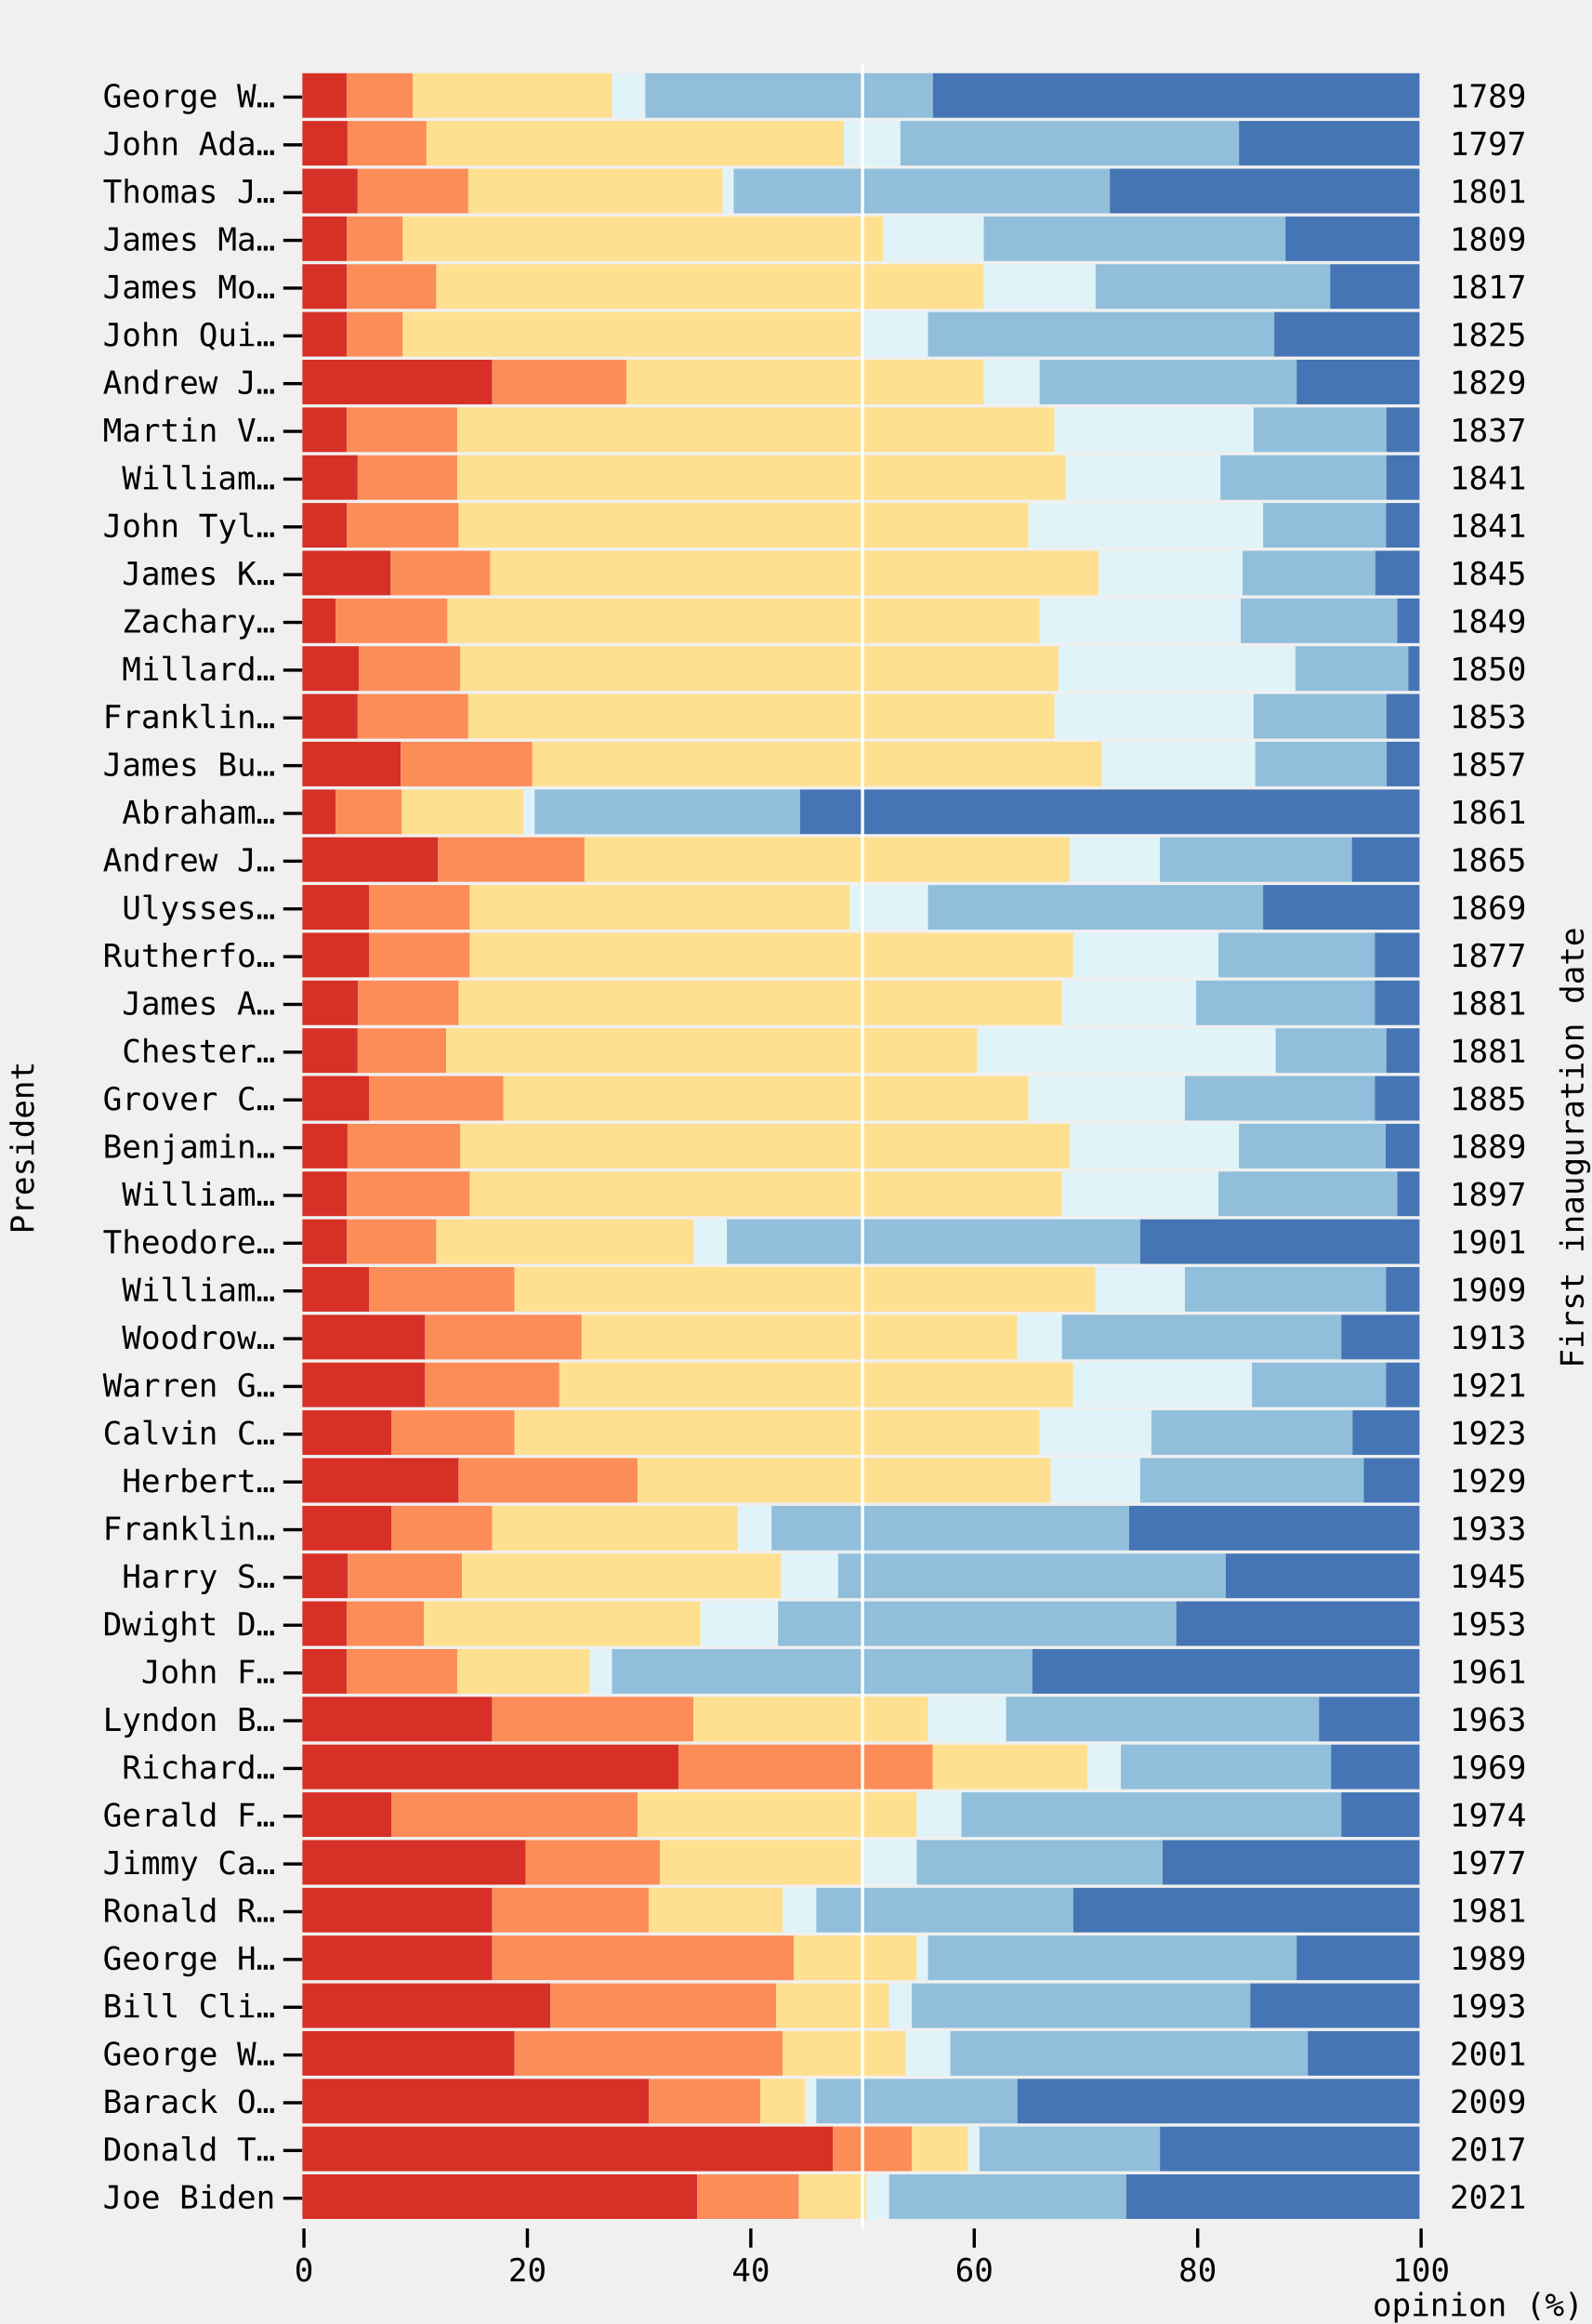
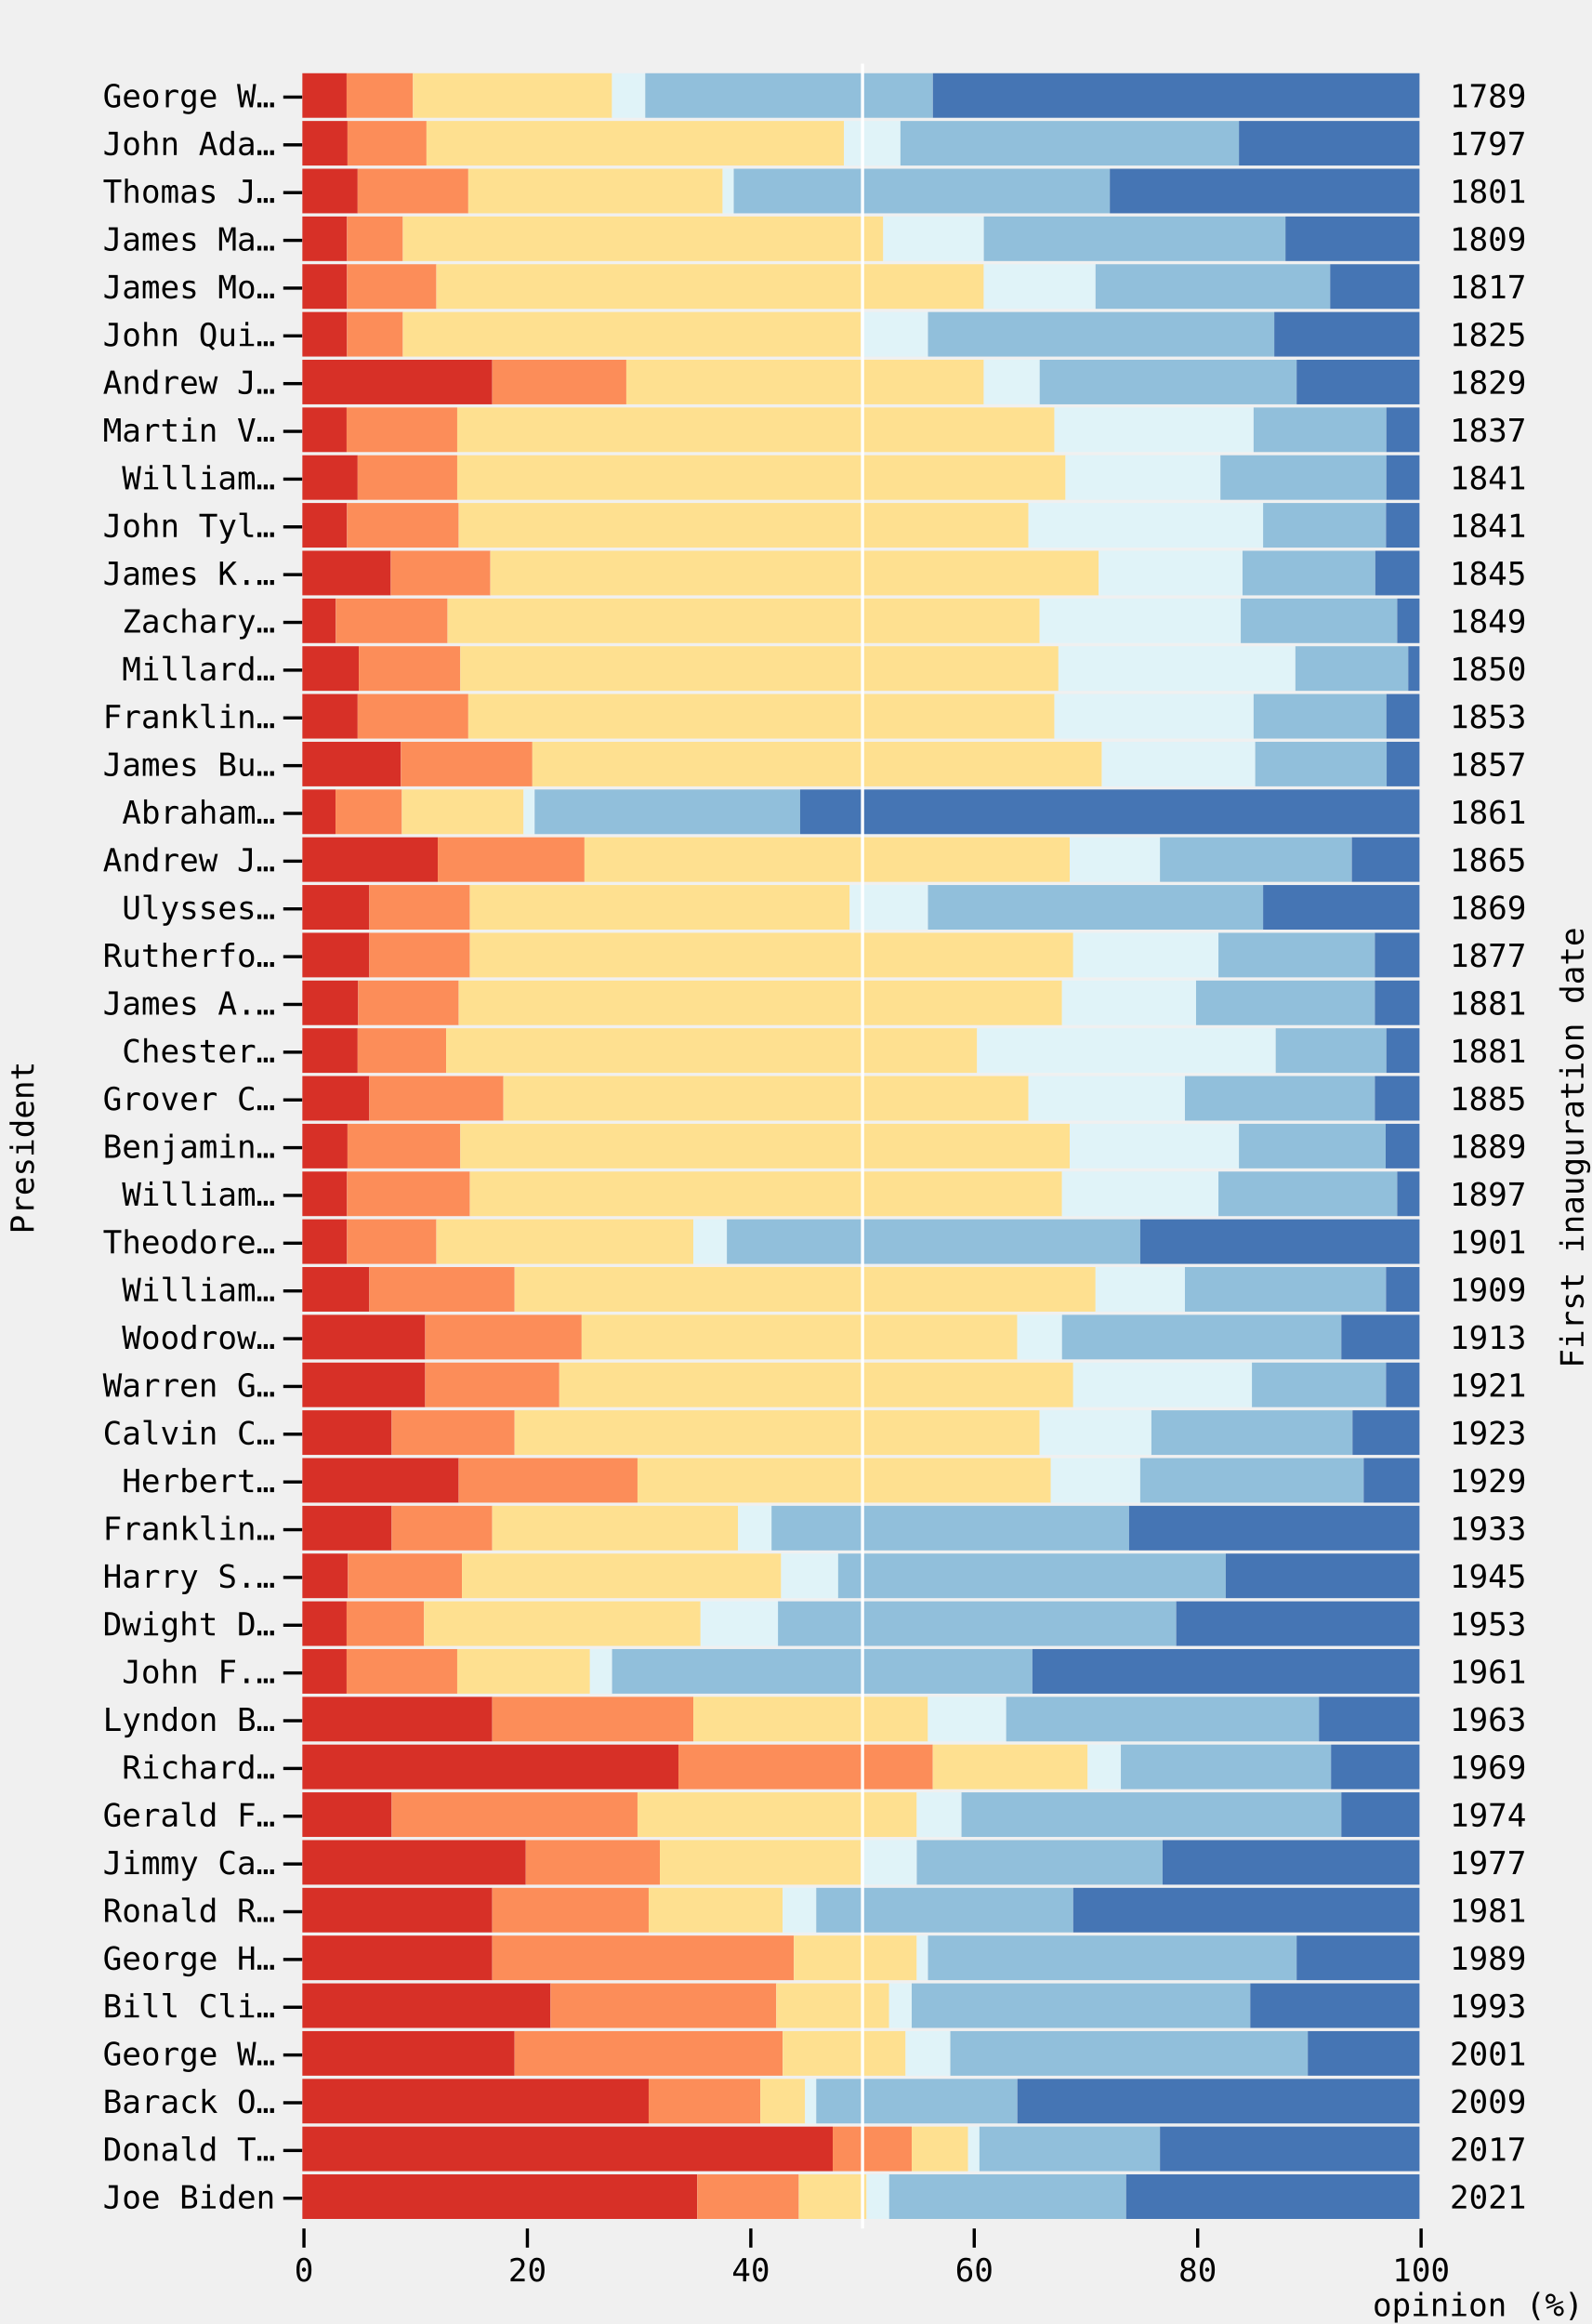
<svg xmlns="http://www.w3.org/2000/svg" class="plot" fill="currentColor" font-family="system-ui, sans-serif" font-size="10" text-anchor="middle" width="500" height="730" viewBox="0 0 500 730">
  <style>
    .plot {
      display: block;
      background: white;
      height: auto;
      height: intrinsic;
      max-width: 100%;
    }

    .plot text,
    .plot tspan {
      white-space: pre;
    }
  </style>
  <g aria-label="x-axis tick" fill="none" stroke="currentColor" transform="translate(0.5,0)">
    <path transform="translate(95,700)" d="M0,0L0,6" />
    <path transform="translate(165.2,700)" d="M0,0L0,6" />
    <path transform="translate(235.4,700)" d="M0,0L0,6" />
    <path transform="translate(305.6,700)" d="M0,0L0,6" />
    <path transform="translate(375.8,700)" d="M0,0L0,6" />
    <path transform="translate(446,700)" d="M0,0L0,6" />
  </g>
  <g aria-label="x-axis tick label" font-family="ui-monospace, monospace" font-variant="tabular-nums" transform="translate(0.5,9.5)">
    <text y="0.71em" transform="translate(95,700)">0</text>
    <text y="0.71em" transform="translate(165.2,700)">20</text>
    <text y="0.71em" transform="translate(235.4,700)">40</text>
    <text y="0.71em" transform="translate(305.6,700)">60</text>
    <text y="0.71em" transform="translate(375.8,700)">80</text>
    <text y="0.71em" transform="translate(446,700)">100</text>
  </g>
  <g aria-label="x-axis label" text-anchor="end" font-family="ui-monospace, monospace" transform="translate(51.5,27.5)">
    <text transform="translate(446,700)">opinion (%)</text>
  </g>
  <g aria-label="y-axis tick" fill="none" stroke="currentColor" transform="translate(0,7.5)">
    <path transform="translate(95,23)" d="M0,0L-6,0" />
    <path transform="translate(95,38)" d="M0,0L-6,0" />
    <path transform="translate(95,53)" d="M0,0L-6,0" />
    <path transform="translate(95,68)" d="M0,0L-6,0" />
    <path transform="translate(95,83)" d="M0,0L-6,0" />
    <path transform="translate(95,98)" d="M0,0L-6,0" />
    <path transform="translate(95,113)" d="M0,0L-6,0" />
    <path transform="translate(95,128)" d="M0,0L-6,0" />
    <path transform="translate(95,143)" d="M0,0L-6,0" />
    <path transform="translate(95,158)" d="M0,0L-6,0" />
    <path transform="translate(95,173)" d="M0,0L-6,0" />
    <path transform="translate(95,188)" d="M0,0L-6,0" />
    <path transform="translate(95,203)" d="M0,0L-6,0" />
    <path transform="translate(95,218)" d="M0,0L-6,0" />
    <path transform="translate(95,233)" d="M0,0L-6,0" />
    <path transform="translate(95,248)" d="M0,0L-6,0" />
    <path transform="translate(95,263)" d="M0,0L-6,0" />
    <path transform="translate(95,278)" d="M0,0L-6,0" />
    <path transform="translate(95,293)" d="M0,0L-6,0" />
    <path transform="translate(95,308)" d="M0,0L-6,0" />
    <path transform="translate(95,323)" d="M0,0L-6,0" />
    <path transform="translate(95,338)" d="M0,0L-6,0" />
    <path transform="translate(95,353)" d="M0,0L-6,0" />
    <path transform="translate(95,368)" d="M0,0L-6,0" />
    <path transform="translate(95,383)" d="M0,0L-6,0" />
    <path transform="translate(95,398)" d="M0,0L-6,0" />
    <path transform="translate(95,413)" d="M0,0L-6,0" />
    <path transform="translate(95,428)" d="M0,0L-6,0" />
    <path transform="translate(95,443)" d="M0,0L-6,0" />
    <path transform="translate(95,458)" d="M0,0L-6,0" />
    <path transform="translate(95,473)" d="M0,0L-6,0" />
    <path transform="translate(95,488)" d="M0,0L-6,0" />
    <path transform="translate(95,503)" d="M0,0L-6,0" />
    <path transform="translate(95,518)" d="M0,0L-6,0" />
    <path transform="translate(95,533)" d="M0,0L-6,0" />
    <path transform="translate(95,548)" d="M0,0L-6,0" />
    <path transform="translate(95,563)" d="M0,0L-6,0" />
    <path transform="translate(95,578)" d="M0,0L-6,0" />
    <path transform="translate(95,593)" d="M0,0L-6,0" />
    <path transform="translate(95,608)" d="M0,0L-6,0" />
    <path transform="translate(95,623)" d="M0,0L-6,0" />
    <path transform="translate(95,638)" d="M0,0L-6,0" />
    <path transform="translate(95,653)" d="M0,0L-6,0" />
    <path transform="translate(95,668)" d="M0,0L-6,0" />
    <path transform="translate(95,683)" d="M0,0L-6,0" />
  </g>
  <g aria-label="y-axis tick label" text-anchor="end" font-family="ui-monospace, monospace" transform="translate(-8.5,7.5)">
    <text y="0.32em" transform="translate(95,23)">George W…</text>
    <text y="0.32em" transform="translate(95,38)">John Ada…</text>
    <text y="0.32em" transform="translate(95,53)">Thomas J…</text>
    <text y="0.32em" transform="translate(95,68)">James Ma…</text>
    <text y="0.32em" transform="translate(95,83)">James Mo…</text>
    <text y="0.32em" transform="translate(95,98)">John Qui…</text>
    <text y="0.32em" transform="translate(95,113)">Andrew J…</text>
    <text y="0.32em" transform="translate(95,128)">Martin V…</text>
    <text y="0.32em" transform="translate(95,143)">William…</text>
    <text y="0.32em" transform="translate(95,158)">John Tyl…</text>
-     <text y="0.32em" transform="translate(95,173)">James K…</text>
+     <text y="0.32em" transform="translate(95,173)">James K.…</text>
    <text y="0.32em" transform="translate(95,188)">Zachary…</text>
    <text y="0.32em" transform="translate(95,203)">Millard…</text>
    <text y="0.32em" transform="translate(95,218)">Franklin…</text>
    <text y="0.32em" transform="translate(95,233)">James Bu…</text>
    <text y="0.32em" transform="translate(95,248)">Abraham…</text>
    <text y="0.32em" transform="translate(95,263)">Andrew J…</text>
    <text y="0.32em" transform="translate(95,278)">Ulysses…</text>
    <text y="0.32em" transform="translate(95,293)">Rutherfo…</text>
-     <text y="0.32em" transform="translate(95,308)">James A…</text>
+     <text y="0.32em" transform="translate(95,308)">James A.…</text>
    <text y="0.32em" transform="translate(95,323)">Chester…</text>
    <text y="0.32em" transform="translate(95,338)">Grover C…</text>
    <text y="0.32em" transform="translate(95,353)">Benjamin…</text>
    <text y="0.32em" transform="translate(95,368)">William…</text>
    <text y="0.32em" transform="translate(95,383)">Theodore…</text>
    <text y="0.32em" transform="translate(95,398)">William…</text>
    <text y="0.32em" transform="translate(95,413)">Woodrow…</text>
    <text y="0.32em" transform="translate(95,428)">Warren G…</text>
    <text y="0.32em" transform="translate(95,443)">Calvin C…</text>
    <text y="0.32em" transform="translate(95,458)">Herbert…</text>
    <text y="0.32em" transform="translate(95,473)">Franklin…</text>
-     <text y="0.32em" transform="translate(95,488)">Harry S…</text>
+     <text y="0.32em" transform="translate(95,488)">Harry S.…</text>
    <text y="0.32em" transform="translate(95,503)">Dwight D…</text>
-     <text y="0.32em" transform="translate(95,518)">John F…</text>
+     <text y="0.32em" transform="translate(95,518)">John F.…</text>
    <text y="0.32em" transform="translate(95,533)">Lyndon B…</text>
    <text y="0.32em" transform="translate(95,548)">Richard…</text>
    <text y="0.32em" transform="translate(95,563)">Gerald F…</text>
    <text y="0.32em" transform="translate(95,578)">Jimmy Ca…</text>
    <text y="0.32em" transform="translate(95,593)">Ronald R…</text>
    <text y="0.32em" transform="translate(95,608)">George H…</text>
    <text y="0.32em" transform="translate(95,623)">Bill Cli…</text>
    <text y="0.32em" transform="translate(95,638)">George W…</text>
    <text y="0.32em" transform="translate(95,653)">Barack O…</text>
    <text y="0.32em" transform="translate(95,668)">Donald T…</text>
    <text y="0.32em" transform="translate(95,683)">Joe Biden</text>
  </g>
  <g aria-label="y-axis label" font-family="ui-monospace, monospace" transform="translate(-91.5,0.5)">
    <text y="0.71em" transform="translate(95,360) rotate(-90)">President</text>
  </g>
  <g aria-label="y-axis tick label" text-anchor="start" font-family="ui-monospace, monospace" transform="translate(9.5,7.5)">
    <text y="0.32em" transform="translate(446,23)">1789</text>
    <text y="0.32em" transform="translate(446,38)">1797</text>
    <text y="0.32em" transform="translate(446,53)">1801</text>
    <text y="0.32em" transform="translate(446,68)">1809</text>
    <text y="0.32em" transform="translate(446,83)">1817</text>
    <text y="0.32em" transform="translate(446,98)">1825</text>
    <text y="0.32em" transform="translate(446,113)">1829</text>
    <text y="0.32em" transform="translate(446,128)">1837</text>
    <text y="0.32em" transform="translate(446,143)">1841</text>
    <text y="0.32em" transform="translate(446,158)">1841</text>
    <text y="0.32em" transform="translate(446,173)">1845</text>
    <text y="0.32em" transform="translate(446,188)">1849</text>
    <text y="0.32em" transform="translate(446,203)">1850</text>
    <text y="0.32em" transform="translate(446,218)">1853</text>
    <text y="0.32em" transform="translate(446,233)">1857</text>
    <text y="0.32em" transform="translate(446,248)">1861</text>
    <text y="0.32em" transform="translate(446,263)">1865</text>
    <text y="0.32em" transform="translate(446,278)">1869</text>
    <text y="0.32em" transform="translate(446,293)">1877</text>
    <text y="0.32em" transform="translate(446,308)">1881</text>
    <text y="0.32em" transform="translate(446,323)">1881</text>
    <text y="0.32em" transform="translate(446,338)">1885</text>
    <text y="0.32em" transform="translate(446,353)">1889</text>
    <text y="0.32em" transform="translate(446,368)">1897</text>
    <text y="0.32em" transform="translate(446,383)">1901</text>
    <text y="0.32em" transform="translate(446,398)">1909</text>
    <text y="0.32em" transform="translate(446,413)">1913</text>
    <text y="0.32em" transform="translate(446,428)">1921</text>
    <text y="0.32em" transform="translate(446,443)">1923</text>
    <text y="0.32em" transform="translate(446,458)">1929</text>
    <text y="0.32em" transform="translate(446,473)">1933</text>
    <text y="0.32em" transform="translate(446,488)">1945</text>
    <text y="0.32em" transform="translate(446,503)">1953</text>
    <text y="0.32em" transform="translate(446,518)">1961</text>
    <text y="0.32em" transform="translate(446,533)">1963</text>
    <text y="0.32em" transform="translate(446,548)">1969</text>
    <text y="0.32em" transform="translate(446,563)">1974</text>
    <text y="0.32em" transform="translate(446,578)">1977</text>
    <text y="0.32em" transform="translate(446,593)">1981</text>
    <text y="0.32em" transform="translate(446,608)">1989</text>
    <text y="0.32em" transform="translate(446,623)">1993</text>
    <text y="0.32em" transform="translate(446,638)">2001</text>
    <text y="0.32em" transform="translate(446,653)">2009</text>
    <text y="0.32em" transform="translate(446,668)">2017</text>
    <text y="0.32em" transform="translate(446,683)">2021</text>
  </g>
  <g aria-label="y-axis label" font-family="ui-monospace, monospace" transform="translate(51.5,0.5)">
    <text transform="translate(446,360) rotate(-90)">First inauguration date</text>
  </g>
  <g aria-label="bar">
    <rect x="95" width="13.901" y="23" height="14" fill="#d73027" />
    <rect x="108.901" width="20.851" y="23" height="14" fill="#fc8d59" />
    <rect x="129.752" width="62.554" y="23" height="14" fill="#fee090" />
    <rect x="192.307" width="10.426" y="23" height="14" fill="#e0f3f8" />
    <rect x="202.733" width="90.356" y="23" height="14" fill="#91bfdb" />
    <rect x="293.089" width="152.911" y="23" height="14" fill="#4575b4" />
    <rect x="95" width="14.182" y="38" height="14" fill="#d73027" />
    <rect x="109.182" width="24.818" y="38" height="14" fill="#fc8d59" />
    <rect x="134" width="131.182" y="38" height="14" fill="#fee090" />
    <rect x="265.182" width="17.727" y="38" height="14" fill="#e0f3f8" />
    <rect x="282.909" width="106.364" y="38" height="14" fill="#91bfdb" />
    <rect x="389.273" width="56.727" y="38" height="14" fill="#4575b4" />
    <rect x="95" width="17.376" y="53" height="14" fill="#d73027" />
    <rect x="112.376" width="34.752" y="53" height="14" fill="#fc8d59" />
    <rect x="147.129" width="79.931" y="53" height="14" fill="#fee090" />
    <rect x="227.059" width="3.475" y="53" height="14" fill="#e0f3f8" />
    <rect x="230.535" width="118.158" y="53" height="14" fill="#91bfdb" />
    <rect x="348.693" width="97.307" y="53" height="14" fill="#4575b4" />
    <rect x="95" width="14.04" y="68" height="14" fill="#d73027" />
    <rect x="109.04" width="17.55" y="68" height="14" fill="#fc8d59" />
    <rect x="126.59" width="150.93" y="68" height="14" fill="#fee090" />
    <rect x="277.52" width="31.59" y="68" height="14" fill="#e0f3f8" />
    <rect x="309.11" width="94.77" y="68" height="14" fill="#91bfdb" />
    <rect x="403.88" width="42.12" y="68" height="14" fill="#4575b4" />
    <rect x="95" width="14.04" y="83" height="14" fill="#d73027" />
    <rect x="109.04" width="28.08" y="83" height="14" fill="#fc8d59" />
    <rect x="137.12" width="171.99" y="83" height="14" fill="#fee090" />
    <rect x="309.11" width="35.1" y="83" height="14" fill="#e0f3f8" />
    <rect x="344.21" width="73.71" y="83" height="14" fill="#91bfdb" />
    <rect x="417.92" width="28.08" y="83" height="14" fill="#4575b4" />
    <rect x="95" width="14.04" y="98" height="14" fill="#d73027" />
    <rect x="109.04" width="17.55" y="98" height="14" fill="#fc8d59" />
    <rect x="126.59" width="143.91" y="98" height="14" fill="#fee090" />
    <rect x="270.5" width="21.06" y="98" height="14" fill="#e0f3f8" />
    <rect x="291.56" width="108.81" y="98" height="14" fill="#91bfdb" />
    <rect x="400.37" width="45.63" y="98" height="14" fill="#4575b4" />
    <rect x="95" width="59.67" y="113" height="14" fill="#d73027" />
    <rect x="154.67" width="42.12" y="113" height="14" fill="#fc8d59" />
    <rect x="196.79" width="112.32" y="113" height="14" fill="#fee090" />
    <rect x="309.11" width="17.55" y="113" height="14" fill="#e0f3f8" />
    <rect x="326.66" width="80.73" y="113" height="14" fill="#91bfdb" />
    <rect x="407.39" width="38.61" y="113" height="14" fill="#4575b4" />
    <rect x="95" width="13.901" y="128" height="14" fill="#d73027" />
    <rect x="108.901" width="34.752" y="128" height="14" fill="#fc8d59" />
    <rect x="143.653" width="187.663" y="128" height="14" fill="#fee090" />
    <rect x="331.317" width="62.554" y="128" height="14" fill="#e0f3f8" />
    <rect x="393.871" width="41.703" y="128" height="14" fill="#91bfdb" />
    <rect x="435.574" width="10.426" y="128" height="14" fill="#4575b4" />
    <rect x="95" width="17.376" y="143" height="14" fill="#d73027" />
    <rect x="112.376" width="31.277" y="143" height="14" fill="#fc8d59" />
    <rect x="143.653" width="191.139" y="143" height="14" fill="#fee090" />
    <rect x="334.792" width="48.653" y="143" height="14" fill="#e0f3f8" />
    <rect x="383.446" width="52.129" y="143" height="14" fill="#91bfdb" />
    <rect x="435.574" width="10.426" y="143" height="14" fill="#4575b4" />
    <rect x="95" width="14.04" y="158" height="14" fill="#d73027" />
    <rect x="109.04" width="35.1" y="158" height="14" fill="#fc8d59" />
    <rect x="144.14" width="179.01" y="158" height="14" fill="#fee090" />
    <rect x="323.15" width="73.71" y="158" height="14" fill="#e0f3f8" />
    <rect x="396.86" width="38.61" y="158" height="14" fill="#91bfdb" />
    <rect x="435.47" width="10.53" y="158" height="14" fill="#4575b4" />
    <rect x="95" width="27.802" y="173" height="14" fill="#d73027" />
    <rect x="122.802" width="31.277" y="173" height="14" fill="#fc8d59" />
    <rect x="154.079" width="191.139" y="173" height="14" fill="#fee090" />
    <rect x="345.218" width="45.178" y="173" height="14" fill="#e0f3f8" />
    <rect x="390.396" width="41.703" y="173" height="14" fill="#91bfdb" />
    <rect x="432.099" width="13.901" y="173" height="14" fill="#4575b4" />
    <rect x="95" width="10.53" y="188" height="14" fill="#d73027" />
    <rect x="105.53" width="35.1" y="188" height="14" fill="#fc8d59" />
    <rect x="140.63" width="186.03" y="188" height="14" fill="#fee090" />
    <rect x="326.66" width="63.18" y="188" height="14" fill="#e0f3f8" />
    <rect x="389.84" width="49.14" y="188" height="14" fill="#91bfdb" />
    <rect x="438.98" width="7.02" y="188" height="14" fill="#4575b4" />
    <rect x="95" width="17.727" y="203" height="14" fill="#d73027" />
    <rect x="112.727" width="31.909" y="203" height="14" fill="#fc8d59" />
    <rect x="144.636" width="187.909" y="203" height="14" fill="#fee090" />
    <rect x="332.545" width="74.455" y="203" height="14" fill="#e0f3f8" />
    <rect x="407" width="35.455" y="203" height="14" fill="#91bfdb" />
    <rect x="442.455" width="3.545" y="203" height="14" fill="#4575b4" />
    <rect x="95" width="17.376" y="218" height="14" fill="#d73027" />
    <rect x="112.376" width="34.752" y="218" height="14" fill="#fc8d59" />
    <rect x="147.129" width="184.188" y="218" height="14" fill="#fee090" />
    <rect x="331.317" width="62.554" y="218" height="14" fill="#e0f3f8" />
    <rect x="393.871" width="41.703" y="218" height="14" fill="#91bfdb" />
    <rect x="435.574" width="10.426" y="218" height="14" fill="#4575b4" />
    <rect x="95" width="30.971" y="233" height="14" fill="#d73027" />
    <rect x="125.971" width="41.294" y="233" height="14" fill="#fc8d59" />
    <rect x="167.265" width="178.941" y="233" height="14" fill="#fee090" />
    <rect x="346.206" width="48.176" y="233" height="14" fill="#e0f3f8" />
    <rect x="394.382" width="41.294" y="233" height="14" fill="#91bfdb" />
    <rect x="435.676" width="10.324" y="233" height="14" fill="#4575b4" />
    <rect x="95" width="10.426" y="248" height="14" fill="#d73027" />
    <rect x="105.426" width="20.851" y="248" height="14" fill="#fc8d59" />
    <rect x="126.277" width="38.228" y="248" height="14" fill="#fee090" />
    <rect x="164.505" width="3.475" y="248" height="14" fill="#e0f3f8" />
    <rect x="167.98" width="83.406" y="248" height="14" fill="#91bfdb" />
    <rect x="251.386" width="194.614" y="248" height="14" fill="#4575b4" />
    <rect x="95" width="42.545" y="263" height="14" fill="#d73027" />
    <rect x="137.545" width="46.091" y="263" height="14" fill="#fc8d59" />
    <rect x="183.636" width="152.455" y="263" height="14" fill="#fee090" />
    <rect x="336.091" width="28.364" y="263" height="14" fill="#e0f3f8" />
    <rect x="364.455" width="60.273" y="263" height="14" fill="#91bfdb" />
    <rect x="424.727" width="21.273" y="263" height="14" fill="#4575b4" />
    <rect x="95" width="21.06" y="278" height="14" fill="#d73027" />
    <rect x="116.06" width="31.59" y="278" height="14" fill="#fc8d59" />
    <rect x="147.65" width="119.34" y="278" height="14" fill="#fee090" />
    <rect x="266.99" width="24.57" y="278" height="14" fill="#e0f3f8" />
    <rect x="291.56" width="105.3" y="278" height="14" fill="#91bfdb" />
    <rect x="396.86" width="49.14" y="278" height="14" fill="#4575b4" />
    <rect x="95" width="21.06" y="293" height="14" fill="#d73027" />
    <rect x="116.06" width="31.59" y="293" height="14" fill="#fc8d59" />
    <rect x="147.65" width="189.54" y="293" height="14" fill="#fee090" />
    <rect x="337.19" width="45.63" y="293" height="14" fill="#e0f3f8" />
    <rect x="382.82" width="49.14" y="293" height="14" fill="#91bfdb" />
    <rect x="431.96" width="14.04" y="293" height="14" fill="#4575b4" />
    <rect x="95" width="17.55" y="308" height="14" fill="#d73027" />
    <rect x="112.55" width="31.59" y="308" height="14" fill="#fc8d59" />
    <rect x="144.14" width="189.54" y="308" height="14" fill="#fee090" />
    <rect x="333.68" width="42.12" y="308" height="14" fill="#e0f3f8" />
    <rect x="375.8" width="56.16" y="308" height="14" fill="#91bfdb" />
    <rect x="431.96" width="14.04" y="308" height="14" fill="#4575b4" />
    <rect x="95" width="17.376" y="323" height="14" fill="#d73027" />
    <rect x="112.376" width="27.802" y="323" height="14" fill="#fc8d59" />
    <rect x="140.178" width="166.812" y="323" height="14" fill="#fee090" />
    <rect x="306.99" width="93.832" y="323" height="14" fill="#e0f3f8" />
    <rect x="400.822" width="34.752" y="323" height="14" fill="#91bfdb" />
    <rect x="435.574" width="10.426" y="323" height="14" fill="#4575b4" />
    <rect x="95" width="21.06" y="338" height="14" fill="#d73027" />
    <rect x="116.06" width="42.12" y="338" height="14" fill="#fc8d59" />
    <rect x="158.18" width="164.97" y="338" height="14" fill="#fee090" />
    <rect x="323.15" width="49.14" y="338" height="14" fill="#e0f3f8" />
    <rect x="372.29" width="59.67" y="338" height="14" fill="#91bfdb" />
    <rect x="431.96" width="14.04" y="338" height="14" fill="#4575b4" />
    <rect x="95" width="14.182" y="353" height="14" fill="#d73027" />
    <rect x="109.182" width="35.455" y="353" height="14" fill="#fc8d59" />
    <rect x="144.636" width="191.455" y="353" height="14" fill="#fee090" />
    <rect x="336.091" width="53.182" y="353" height="14" fill="#e0f3f8" />
    <rect x="389.273" width="46.091" y="353" height="14" fill="#91bfdb" />
    <rect x="435.364" width="10.636" y="353" height="14" fill="#4575b4" />
    <rect x="95" width="14.04" y="368" height="14" fill="#d73027" />
    <rect x="109.04" width="38.61" y="368" height="14" fill="#fc8d59" />
    <rect x="147.65" width="186.03" y="368" height="14" fill="#fee090" />
    <rect x="333.68" width="49.14" y="368" height="14" fill="#e0f3f8" />
    <rect x="382.82" width="56.16" y="368" height="14" fill="#91bfdb" />
    <rect x="438.98" width="7.02" y="368" height="14" fill="#4575b4" />
    <rect x="95" width="14.04" y="383" height="14" fill="#d73027" />
    <rect x="109.04" width="28.08" y="383" height="14" fill="#fc8d59" />
    <rect x="137.12" width="80.73" y="383" height="14" fill="#fee090" />
    <rect x="217.85" width="10.53" y="383" height="14" fill="#e0f3f8" />
    <rect x="228.38" width="129.87" y="383" height="14" fill="#91bfdb" />
    <rect x="358.25" width="87.75" y="383" height="14" fill="#4575b4" />
    <rect x="95" width="21.06" y="398" height="14" fill="#d73027" />
    <rect x="116.06" width="45.63" y="398" height="14" fill="#fc8d59" />
    <rect x="161.69" width="182.52" y="398" height="14" fill="#fee090" />
    <rect x="344.21" width="28.08" y="398" height="14" fill="#e0f3f8" />
    <rect x="372.29" width="63.18" y="398" height="14" fill="#91bfdb" />
    <rect x="435.47" width="10.53" y="398" height="14" fill="#4575b4" />
    <rect x="95" width="38.61" y="413" height="14" fill="#d73027" />
    <rect x="133.61" width="49.14" y="413" height="14" fill="#fc8d59" />
    <rect x="182.75" width="136.89" y="413" height="14" fill="#fee090" />
    <rect x="319.64" width="14.04" y="413" height="14" fill="#e0f3f8" />
    <rect x="333.68" width="87.75" y="413" height="14" fill="#91bfdb" />
    <rect x="421.43" width="24.57" y="413" height="14" fill="#4575b4" />
    <rect x="95" width="38.61" y="428" height="14" fill="#d73027" />
    <rect x="133.61" width="42.12" y="428" height="14" fill="#fc8d59" />
    <rect x="175.73" width="161.46" y="428" height="14" fill="#fee090" />
    <rect x="337.19" width="56.16" y="428" height="14" fill="#e0f3f8" />
    <rect x="393.35" width="42.12" y="428" height="14" fill="#91bfdb" />
    <rect x="435.47" width="10.53" y="428" height="14" fill="#4575b4" />
    <rect x="95" width="28.08" y="443" height="14" fill="#d73027" />
    <rect x="123.08" width="38.61" y="443" height="14" fill="#fc8d59" />
    <rect x="161.69" width="164.97" y="443" height="14" fill="#fee090" />
    <rect x="326.66" width="35.1" y="443" height="14" fill="#e0f3f8" />
    <rect x="361.76" width="63.18" y="443" height="14" fill="#91bfdb" />
    <rect x="424.94" width="21.06" y="443" height="14" fill="#4575b4" />
    <rect x="95" width="49.14" y="458" height="14" fill="#d73027" />
    <rect x="144.14" width="56.16" y="458" height="14" fill="#fc8d59" />
    <rect x="200.3" width="129.87" y="458" height="14" fill="#fee090" />
    <rect x="330.17" width="28.08" y="458" height="14" fill="#e0f3f8" />
    <rect x="358.25" width="70.2" y="458" height="14" fill="#91bfdb" />
    <rect x="428.45" width="17.55" y="458" height="14" fill="#4575b4" />
    <rect x="95" width="28.08" y="473" height="14" fill="#d73027" />
    <rect x="123.08" width="31.59" y="473" height="14" fill="#fc8d59" />
    <rect x="154.67" width="77.22" y="473" height="14" fill="#fee090" />
    <rect x="231.89" width="10.53" y="473" height="14" fill="#e0f3f8" />
    <rect x="242.42" width="112.32" y="473" height="14" fill="#91bfdb" />
    <rect x="354.74" width="91.26" y="473" height="14" fill="#4575b4" />
    <rect x="95" width="14.327" y="488" height="14" fill="#d73027" />
    <rect x="109.327" width="35.816" y="488" height="14" fill="#fc8d59" />
    <rect x="145.143" width="100.286" y="488" height="14" fill="#fee090" />
    <rect x="245.429" width="17.908" y="488" height="14" fill="#e0f3f8" />
    <rect x="263.337" width="121.776" y="488" height="14" fill="#91bfdb" />
    <rect x="385.112" width="60.888" y="488" height="14" fill="#4575b4" />
    <rect x="95" width="13.901" y="503" height="14" fill="#d73027" />
    <rect x="108.901" width="24.327" y="503" height="14" fill="#fc8d59" />
    <rect x="133.228" width="86.881" y="503" height="14" fill="#fee090" />
    <rect x="220.109" width="24.327" y="503" height="14" fill="#e0f3f8" />
    <rect x="244.436" width="125.109" y="503" height="14" fill="#91bfdb" />
    <rect x="369.545" width="76.455" y="503" height="14" fill="#4575b4" />
    <rect x="95" width="13.901" y="518" height="14" fill="#d73027" />
    <rect x="108.901" width="34.752" y="518" height="14" fill="#fc8d59" />
    <rect x="143.653" width="41.703" y="518" height="14" fill="#fee090" />
    <rect x="185.356" width="6.95" y="518" height="14" fill="#e0f3f8" />
    <rect x="192.307" width="132.059" y="518" height="14" fill="#91bfdb" />
    <rect x="324.366" width="121.634" y="518" height="14" fill="#4575b4" />
    <rect x="95" width="59.67" y="533" height="14" fill="#d73027" />
    <rect x="154.67" width="63.18" y="533" height="14" fill="#fc8d59" />
    <rect x="217.85" width="73.71" y="533" height="14" fill="#fee090" />
    <rect x="291.56" width="24.57" y="533" height="14" fill="#e0f3f8" />
    <rect x="316.13" width="98.28" y="533" height="14" fill="#91bfdb" />
    <rect x="414.41" width="31.59" y="533" height="14" fill="#4575b4" />
    <rect x="95" width="118.158" y="548" height="14" fill="#d73027" />
    <rect x="213.158" width="79.931" y="548" height="14" fill="#fc8d59" />
    <rect x="293.089" width="48.653" y="548" height="14" fill="#fee090" />
    <rect x="341.743" width="10.426" y="548" height="14" fill="#e0f3f8" />
    <rect x="352.168" width="66.03" y="548" height="14" fill="#91bfdb" />
    <rect x="418.198" width="27.802" y="548" height="14" fill="#4575b4" />
    <rect x="95" width="28.08" y="563" height="14" fill="#d73027" />
    <rect x="123.08" width="77.22" y="563" height="14" fill="#fc8d59" />
    <rect x="200.3" width="87.75" y="563" height="14" fill="#fee090" />
    <rect x="288.05" width="14.04" y="563" height="14" fill="#e0f3f8" />
    <rect x="302.09" width="119.34" y="563" height="14" fill="#91bfdb" />
    <rect x="421.43" width="24.57" y="563" height="14" fill="#4575b4" />
    <rect x="95" width="70.2" y="578" height="14" fill="#d73027" />
    <rect x="165.2" width="42.12" y="578" height="14" fill="#fc8d59" />
    <rect x="207.32" width="63.18" y="578" height="14" fill="#fee090" />
    <rect x="270.5" width="17.55" y="578" height="14" fill="#e0f3f8" />
    <rect x="288.05" width="77.22" y="578" height="14" fill="#91bfdb" />
    <rect x="365.27" width="80.73" y="578" height="14" fill="#4575b4" />
    <rect x="95" width="59.67" y="593" height="14" fill="#d73027" />
    <rect x="154.67" width="49.14" y="593" height="14" fill="#fc8d59" />
    <rect x="203.81" width="42.12" y="593" height="14" fill="#fee090" />
    <rect x="245.93" width="10.53" y="593" height="14" fill="#e0f3f8" />
    <rect x="256.46" width="80.73" y="593" height="14" fill="#91bfdb" />
    <rect x="337.19" width="108.81" y="593" height="14" fill="#4575b4" />
    <rect x="95" width="59.67" y="608" height="14" fill="#d73027" />
    <rect x="154.67" width="94.77" y="608" height="14" fill="#fc8d59" />
    <rect x="249.44" width="38.61" y="608" height="14" fill="#fee090" />
    <rect x="288.05" width="3.51" y="608" height="14" fill="#e0f3f8" />
    <rect x="291.56" width="115.83" y="608" height="14" fill="#91bfdb" />
    <rect x="407.39" width="38.61" y="608" height="14" fill="#4575b4" />
    <rect x="95" width="78" y="623" height="14" fill="#d73027" />
    <rect x="173" width="70.909" y="623" height="14" fill="#fc8d59" />
    <rect x="243.909" width="35.455" y="623" height="14" fill="#fee090" />
    <rect x="279.364" width="7.091" y="623" height="14" fill="#e0f3f8" />
    <rect x="286.455" width="106.364" y="623" height="14" fill="#91bfdb" />
    <rect x="392.818" width="53.182" y="623" height="14" fill="#4575b4" />
    <rect x="95" width="66.69" y="638" height="14" fill="#d73027" />
    <rect x="161.69" width="84.24" y="638" height="14" fill="#fc8d59" />
    <rect x="245.93" width="38.61" y="638" height="14" fill="#fee090" />
    <rect x="284.54" width="14.04" y="638" height="14" fill="#e0f3f8" />
    <rect x="298.58" width="112.32" y="638" height="14" fill="#91bfdb" />
    <rect x="410.9" width="35.1" y="638" height="14" fill="#4575b4" />
    <rect x="95" width="108.81" y="653" height="14" fill="#d73027" />
    <rect x="203.81" width="35.1" y="653" height="14" fill="#fc8d59" />
    <rect x="238.91" width="14.04" y="653" height="14" fill="#fee090" />
    <rect x="252.95" width="3.51" y="653" height="14" fill="#e0f3f8" />
    <rect x="256.46" width="63.18" y="653" height="14" fill="#91bfdb" />
    <rect x="319.64" width="126.36" y="653" height="14" fill="#4575b4" />
    <rect x="95" width="166.636" y="668" height="14" fill="#d73027" />
    <rect x="261.636" width="24.818" y="668" height="14" fill="#fc8d59" />
    <rect x="286.455" width="17.727" y="668" height="14" fill="#fee090" />
    <rect x="304.182" width="3.545" y="668" height="14" fill="#e0f3f8" />
    <rect x="307.727" width="56.727" y="668" height="14" fill="#91bfdb" />
    <rect x="364.455" width="81.545" y="668" height="14" fill="#4575b4" />
    <rect x="95" width="124.091" y="683" height="14" fill="#d73027" />
    <rect x="219.091" width="31.909" y="683" height="14" fill="#fc8d59" />
    <rect x="251" width="21.273" y="683" height="14" fill="#fee090" />
    <rect x="272.273" width="7.091" y="683" height="14" fill="#e0f3f8" />
    <rect x="279.364" width="74.455" y="683" height="14" fill="#91bfdb" />
    <rect x="353.818" width="92.182" y="683" height="14" fill="#4575b4" />
  </g>
  <g aria-label="tick" stroke="white" transform="translate(0.5,0)">
    <line x1="270.5" x2="270.5" y1="20" y2="700" />
  </g>
</svg>
